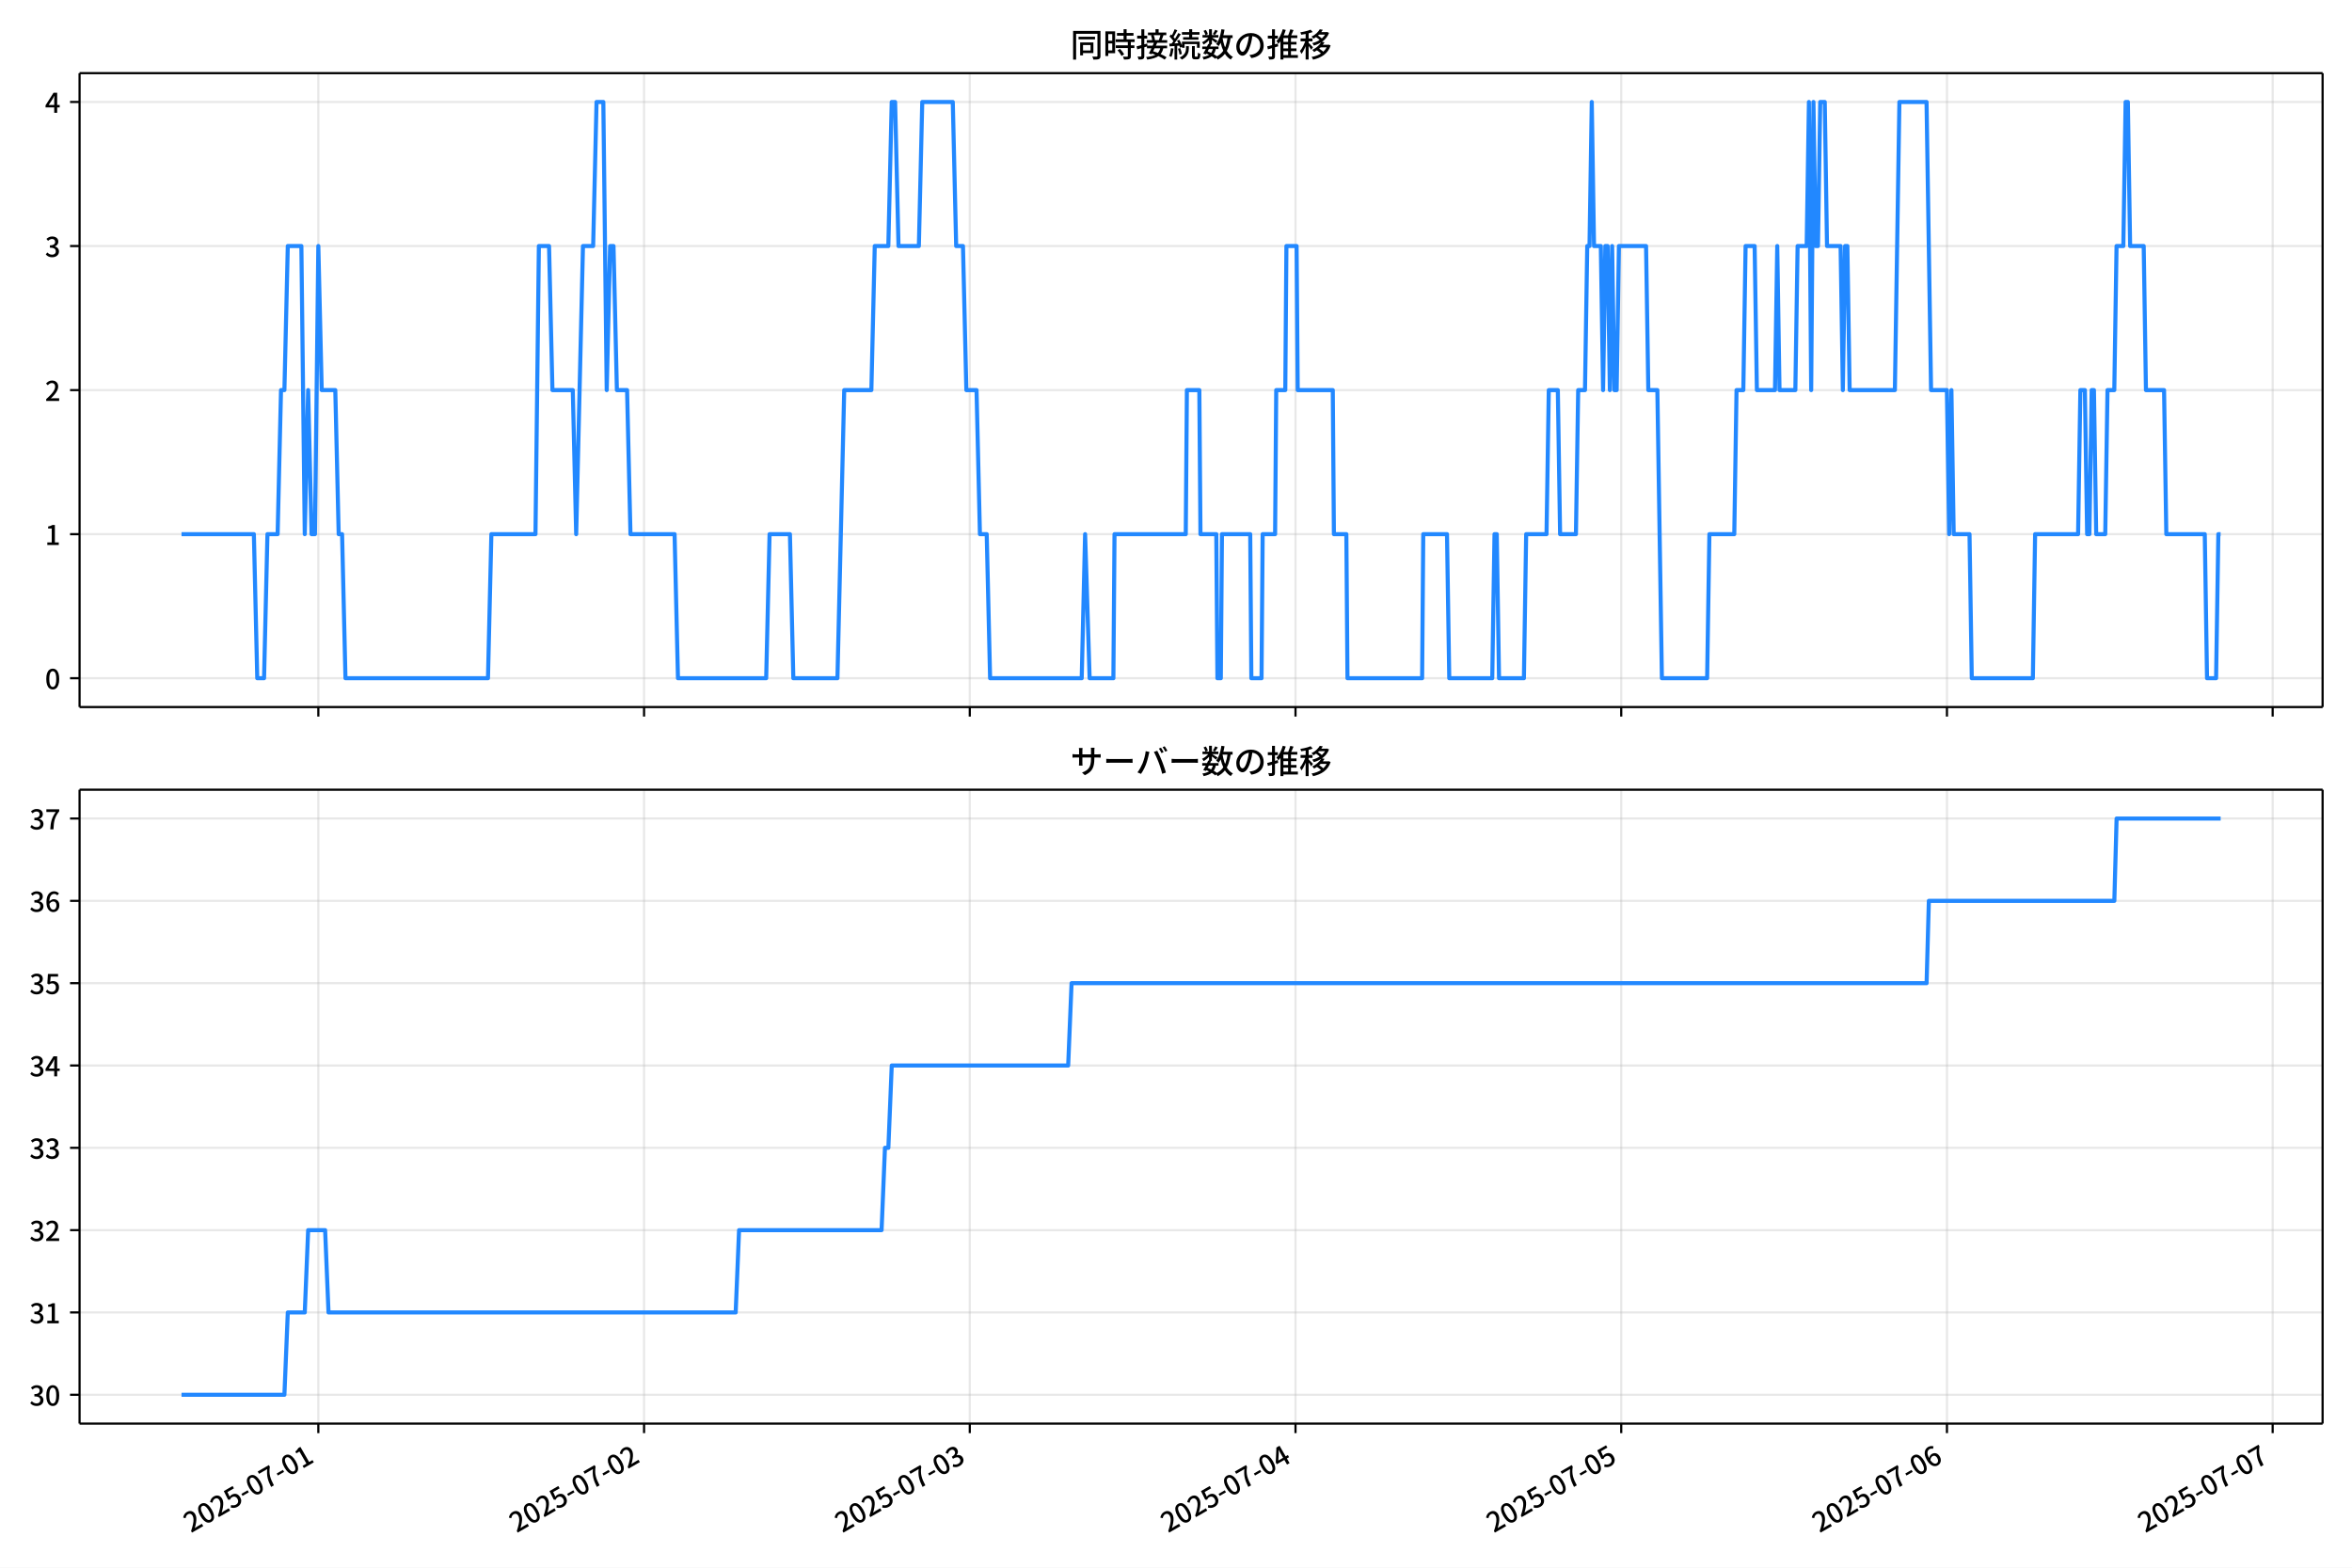
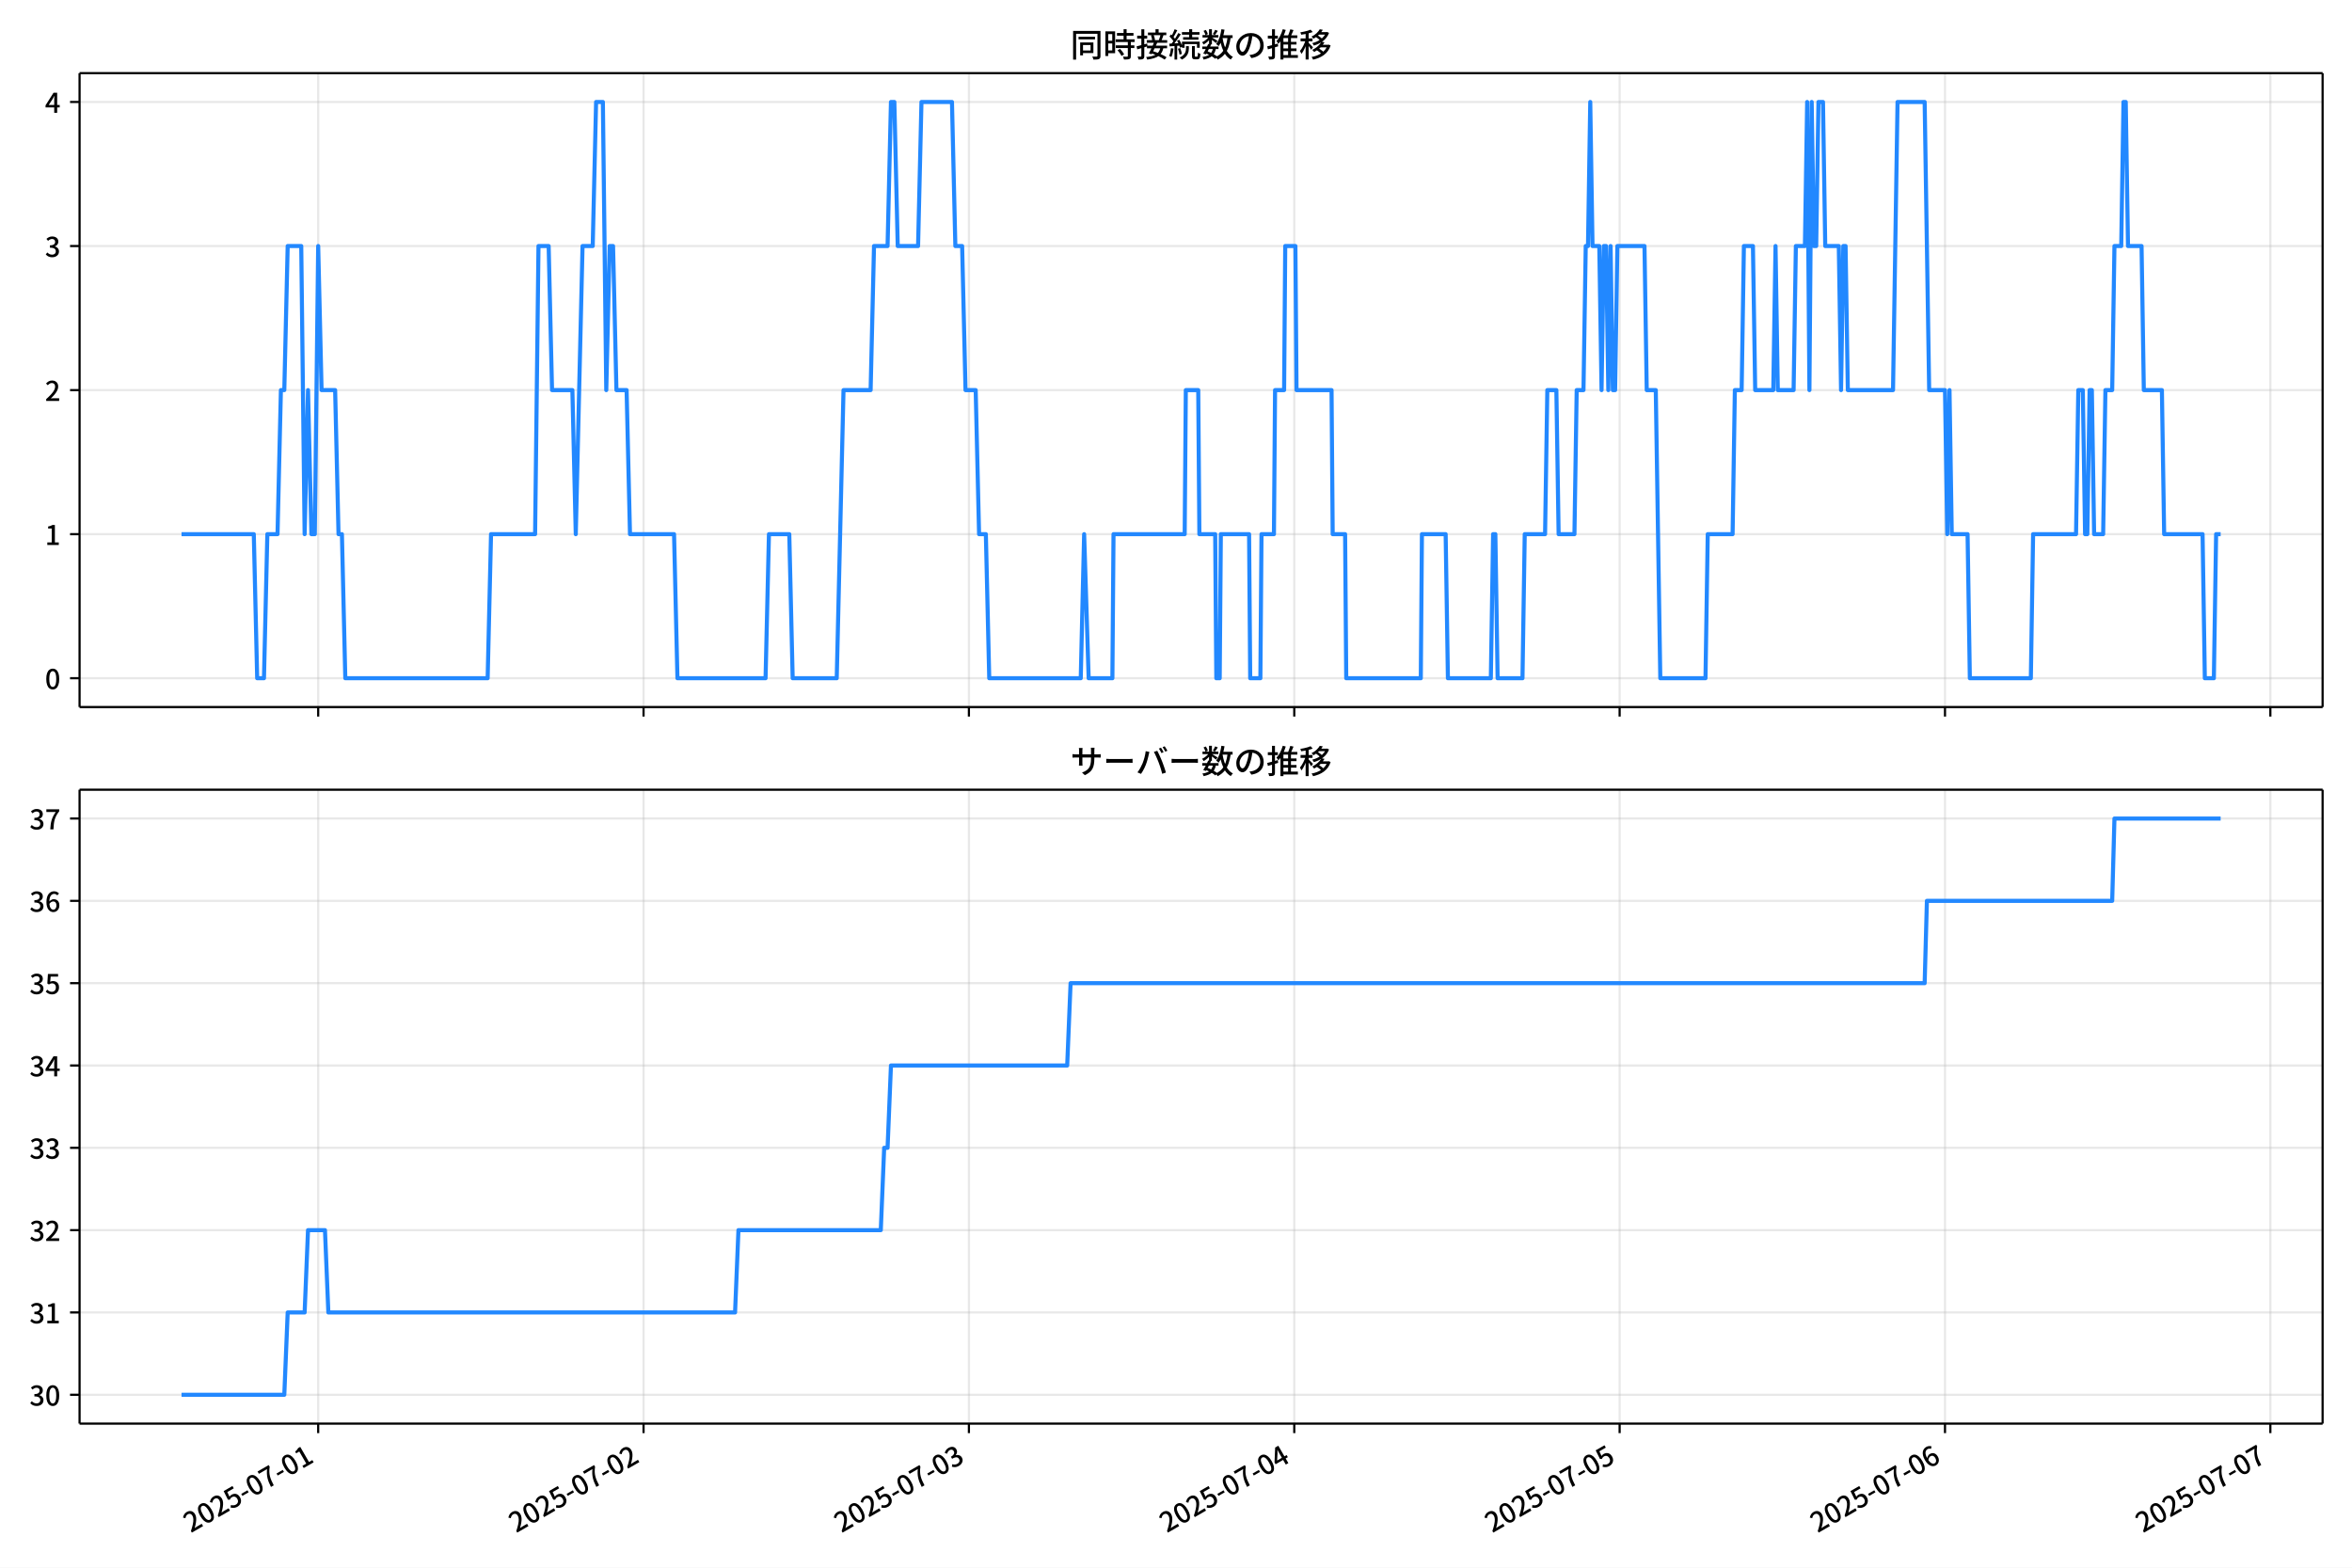
<svg xmlns="http://www.w3.org/2000/svg" xmlns:xlink="http://www.w3.org/1999/xlink" version="1.1" viewBox="0 0 864 576">
  <defs>
    <style type="text/css">*{stroke-linejoin: round; stroke-linecap: butt}</style>
  </defs>
  <g id="y">
    <g id="z">
      <path d="m0 576h864v-576h-864z" fill="#fff" />
    </g>
    <g id="aa">
      <g id="ab">
        <path d="m29.23 259.78h823.97v-232.9h-823.97z" fill="#fff" />
      </g>
      <g id="ac">
        <g id="ad">
          <g id="ae">
-             <path d="m116.94 259.78v-232.9" clip-path="url(#f)" fill="none" stroke="#b0b0b0" stroke-linecap="square" stroke-opacity=".3" stroke-width=".8" />
+             <path d="m116.89 259.78v-232.9" clip-path="url(#f)" fill="none" stroke="#b0b0b0" stroke-linecap="square" stroke-opacity=".3" stroke-width=".8" />
          </g>
          <g id="af">
            <defs>
              <path id="d" d="m0 0v3.5" stroke="#000" stroke-width=".8" />
            </defs>
-             <use x="116.941" y="259.778" stroke="#000000" stroke-width=".8" xlink:href="#d" />
+             <use x="116.886" y="259.778" stroke="#000000" stroke-width=".8" xlink:href="#d" />
          </g>
        </g>
        <g id="ag">
          <g id="ah">
-             <path d="m236.59 259.78v-232.9" clip-path="url(#f)" fill="none" stroke="#b0b0b0" stroke-linecap="square" stroke-opacity=".3" stroke-width=".8" />
+             <path d="m236.41 259.78v-232.9" clip-path="url(#f)" fill="none" stroke="#b0b0b0" stroke-linecap="square" stroke-opacity=".3" stroke-width=".8" />
          </g>
          <g id="ai">
-             <use x="236.594" y="259.778" stroke="#000000" stroke-width=".8" xlink:href="#d" />
+             <use x="236.406" y="259.778" stroke="#000000" stroke-width=".8" xlink:href="#d" />
          </g>
        </g>
        <g id="aj">
          <g id="ak">
-             <path d="m356.25 259.78v-232.9" clip-path="url(#f)" fill="none" stroke="#b0b0b0" stroke-linecap="square" stroke-opacity=".3" stroke-width=".8" />
+             <path d="m355.93 259.78v-232.9" clip-path="url(#f)" fill="none" stroke="#b0b0b0" stroke-linecap="square" stroke-opacity=".3" stroke-width=".8" />
          </g>
          <g id="al">
-             <use x="356.247" y="259.778" stroke="#000000" stroke-width=".8" xlink:href="#d" />
+             <use x="355.926" y="259.778" stroke="#000000" stroke-width=".8" xlink:href="#d" />
          </g>
        </g>
        <g id="am">
          <g id="an">
-             <path d="m475.9 259.78v-232.9" clip-path="url(#f)" fill="none" stroke="#b0b0b0" stroke-linecap="square" stroke-opacity=".3" stroke-width=".8" />
+             <path d="m475.45 259.78v-232.9" clip-path="url(#f)" fill="none" stroke="#b0b0b0" stroke-linecap="square" stroke-opacity=".3" stroke-width=".8" />
          </g>
          <g id="ao">
-             <use x="475.9" y="259.778" stroke="#000000" stroke-width=".8" xlink:href="#d" />
+             <use x="475.446" y="259.778" stroke="#000000" stroke-width=".8" xlink:href="#d" />
          </g>
        </g>
        <g id="ap">
          <g id="aq">
-             <path d="m595.55 259.78v-232.9" clip-path="url(#f)" fill="none" stroke="#b0b0b0" stroke-linecap="square" stroke-opacity=".3" stroke-width=".8" />
+             <path d="m594.97 259.78v-232.9" clip-path="url(#f)" fill="none" stroke="#b0b0b0" stroke-linecap="square" stroke-opacity=".3" stroke-width=".8" />
          </g>
          <g id="ar">
-             <use x="595.553" y="259.778" stroke="#000000" stroke-width=".8" xlink:href="#d" />
+             <use x="594.966" y="259.778" stroke="#000000" stroke-width=".8" xlink:href="#d" />
          </g>
        </g>
        <g id="as">
          <g id="at">
-             <path d="m715.21 259.78v-232.9" clip-path="url(#f)" fill="none" stroke="#b0b0b0" stroke-linecap="square" stroke-opacity=".3" stroke-width=".8" />
+             <path d="m714.49 259.78v-232.9" clip-path="url(#f)" fill="none" stroke="#b0b0b0" stroke-linecap="square" stroke-opacity=".3" stroke-width=".8" />
          </g>
          <g id="au">
-             <use x="715.205" y="259.778" stroke="#000000" stroke-width=".8" xlink:href="#d" />
+             <use x="714.487" y="259.778" stroke="#000000" stroke-width=".8" xlink:href="#d" />
          </g>
        </g>
        <g id="av">
          <g id="aw">
-             <path d="m834.86 259.78v-232.9" clip-path="url(#f)" fill="none" stroke="#b0b0b0" stroke-linecap="square" stroke-opacity=".3" stroke-width=".8" />
+             <path d="m834.01 259.78v-232.9" clip-path="url(#f)" fill="none" stroke="#b0b0b0" stroke-linecap="square" stroke-opacity=".3" stroke-width=".8" />
          </g>
          <g id="ax">
-             <use x="834.858" y="259.778" stroke="#000000" stroke-width=".8" xlink:href="#d" />
+             <use x="834.007" y="259.778" stroke="#000000" stroke-width=".8" xlink:href="#d" />
          </g>
        </g>
      </g>
      <g id="ay">
        <g id="az">
          <g id="ba">
            <path d="m29.23 249.19h823.97" clip-path="url(#f)" fill="none" stroke="#b0b0b0" stroke-linecap="square" stroke-opacity=".3" stroke-width=".8" />
          </g>
          <g id="bb">
            <defs>
              <path id="g" d="m0 0h-3.5" stroke="#000" stroke-width=".8" />
            </defs>
            <use x="29.23" y="249.191" stroke="#000000" stroke-width=".8" xlink:href="#g" />
          </g>
          <g id="bc">
            <g transform="translate(16.53 253.18) scale(.1 -.1)">
              <defs>
                <path id="a" transform="scale(.015625)" d="m1830-90q-460 0-806 275-346 276-535 823-188 547-188 1366 0 820 188 1357 189 538 535 803 346 266 806 266 461 0 800-269 340-269 528-803 189-534 189-1354 0-819-189-1366-188-547-528-823-339-275-800-275zm0 589q237 0 422 185 186 186 288 599 103 413 103 1091 0 679-103 1082-102 403-288 582-185 180-422 180-236 0-422-180-186-179-292-582-105-403-105-1082 0-678 105-1091 106-413 292-599 186-185 422-185z" />
              </defs>
              <use xlink:href="#a" />
            </g>
          </g>
        </g>
        <g id="bd">
          <g id="be">
            <path d="m29.23 196.26h823.97" clip-path="url(#f)" fill="none" stroke="#b0b0b0" stroke-linecap="square" stroke-opacity=".3" stroke-width=".8" />
          </g>
          <g id="bf">
            <use x="29.23" y="196.26" stroke="#000000" stroke-width=".8" xlink:href="#g" />
          </g>
          <g id="bg">
            <g transform="translate(16.53 200.25) scale(.1 -.1)">
              <defs>
                <path id="l" transform="scale(.015625)" d="m544 0v608h1037v3277h-845v467q333 58 579 147 247 90 451 218h557v-4109h915v-608h-2694z" />
              </defs>
              <use xlink:href="#l" />
            </g>
          </g>
        </g>
        <g id="bh">
          <g id="bi">
            <path d="m29.23 143.33h823.97" clip-path="url(#f)" fill="none" stroke="#b0b0b0" stroke-linecap="square" stroke-opacity=".3" stroke-width=".8" />
          </g>
          <g id="bj">
            <use x="29.23" y="143.329" stroke="#000000" stroke-width=".8" xlink:href="#g" />
          </g>
          <g id="bk">
            <g transform="translate(16.53 147.31) scale(.1 -.1)">
              <defs>
                <path id="b" transform="scale(.015625)" d="m282 0v429q697 621 1164 1136 468 515 701 956 234 442 234 826 0 256-87 451-86 196-262 301-176 106-445 106-275 0-506-151-230-150-422-368l-416 410q301 333 637 518 336 186 803 186 429 0 749-176t496-493 176-745q0-455-224-919t-615-935q-390-470-889-950 186 20 394 36t374 16h1184v-634h-3046z" />
              </defs>
              <use xlink:href="#b" />
            </g>
          </g>
        </g>
        <g id="bl">
          <g id="bm">
            <path d="m29.23 90.398h823.97" clip-path="url(#f)" fill="none" stroke="#b0b0b0" stroke-linecap="square" stroke-opacity=".3" stroke-width=".8" />
          </g>
          <g id="bn">
            <use x="29.23" y="90.398" stroke="#000000" stroke-width=".8" xlink:href="#g" />
          </g>
          <g id="bo">
            <g transform="translate(16.53 94.383) scale(.1 -.1)">
              <defs>
                <path id="h" transform="scale(.015625)" d="m1715-90q-371 0-656 90t-503 240q-217 150-377 323l359 474q211-205 479-359 269-153 634-153 269 0 467 92 199 93 311 266t112 423q0 256-125 451t-429 300q-304 106-835 106v551q467 0 732 105 266 106 384 291 119 186 119 423 0 307-192 489-192 183-531 183-269 0-503-119-233-118-438-316l-384 460q282 256 614 413 333 157 737 157 422 0 748-144 327-144 512-413 186-269 186-659 0-403-221-685-221-281-592-422v-26q269-70 490-227t349-400 128-557q0-422-215-726-214-304-573-468-358-163-787-163z" />
              </defs>
              <use xlink:href="#h" />
            </g>
          </g>
        </g>
        <g id="bp">
          <g id="bq">
            <path d="m29.23 37.466h823.97" clip-path="url(#f)" fill="none" stroke="#b0b0b0" stroke-linecap="square" stroke-opacity=".3" stroke-width=".8" />
          </g>
          <g id="br">
            <use x="29.23" y="37.466" stroke="#000000" stroke-width=".8" xlink:href="#g" />
          </g>
          <g id="bs">
            <g transform="translate(16.53 41.451) scale(.1 -.1)">
              <defs>
                <path id="k" transform="scale(.015625)" d="m2170 0v3072q0 192 12 457 13 266 20 458h-26q-90-179-183-365-92-185-195-364l-921-1415h2579v-576h-3328v493l1875 2957h858v-4717h-691z" />
              </defs>
              <use xlink:href="#k" />
            </g>
          </g>
        </g>
      </g>
      <g id="bt">
-         <path d="m66.683 196.26h26.577l1.246 52.931h2.493l1.246-52.931h3.739l1.246-52.931h1.246l1.246-52.931h4.986l1.246 105.86 1.246-52.931 1.246 52.931h1.246l1.246-105.86 1.246 52.931h4.986l1.246 52.931h1.246l1.246 52.931h52.348l1.246-52.931h16.203l1.246-105.86h3.739l1.246 52.931h7.478l1.246 52.931 2.493-105.86h3.739l1.246-52.931h2.493l1.246 105.86 1.246-52.931h1.246l1.246 52.931h3.739l1.246 52.931h16.203l1.246 52.931h32.406l1.246-52.931h7.478l1.246 52.931h16.203l2.493-105.86h9.971l1.246-52.931h4.986l1.246-52.931h1.246l1.246 52.931h7.478l1.246-52.931h11.217l1.246 52.931h2.493l1.246 52.931h3.739l1.246 52.931h2.493l1.246 52.931h33.652l1.246-52.931 1.662 52.931h8.725l.415-52.931h26.174l.415-52.931h4.57l.415 52.931h5.816l.415 52.931h1.246l.415-52.931h10.387l.415 52.931h3.739l.415-52.931h4.57l.415-52.931h3.324l.415-52.931h3.739l.415 52.931h12.879l.415 52.931h4.57l.415 52.931h27.42l.415-52.931h8.725l.831 52.931h15.788l.831-52.931h.831l.831 52.931h9.14l.831-52.931h7.478l.831-52.931h3.324l.831 52.931h5.816l.831-52.931h2.493l.831-52.931h.831l.831-52.931.831 52.931h2.493l.831 52.931.831-52.931h.831l.831 52.931.831-52.931.831 52.931h.831l.831-52.931h9.971l.831 52.931h3.324l1.662 105.86h16.618l.831-52.931h9.14l.831-52.931h2.493l.831-52.931h3.324l.831 52.931h6.647l.831-52.931.831 52.931h5.816l.831-52.931h3.324l.831-52.931.831 105.86.831-105.86.831 52.931h.831l.831-52.931h1.662l.831 52.931h4.986l.831 52.931.831-52.931h.831l.831 52.931h16.618l1.662-105.86h9.971l1.662 105.86h5.816l.831 52.931.831-52.931.831 52.931h5.816l.831 52.931h22.435l.831-52.931h15.788l.831-52.931h1.662l.831 52.931h.831l.831-52.931h.831l.831 52.931h3.324l.831-52.931h2.493l.831-52.931h2.493l.831-52.931h.831l.831 52.931h4.986l.831 52.931h6.647l.831 52.931h14.126l.831 52.931h3.324l.831-52.931h.831v0" clip-path="url(#f)" fill="none" stroke="#28f" stroke-linecap="square" stroke-width="1.5" />
+         <path d="m66.683 196.26h26.548l1.245 52.931h2.49l1.245-52.931h3.735l1.245-52.931h1.245l1.245-52.931h4.98l1.245 105.86 1.245-52.931 1.245 52.931h1.245l1.245-105.86 1.245 52.931h4.98l1.245 52.931h1.245l1.245 52.931h52.29l1.245-52.931h16.185l1.245-105.86h3.735l1.245 52.931h7.47l1.245 52.931 2.49-105.86h3.735l1.245-52.931h2.49l1.245 105.86 1.245-52.931h1.245l1.245 52.931h3.735l1.245 52.931h16.185l1.245 52.931h32.37l1.245-52.931h7.47l1.245 52.931h16.185l2.49-105.86h9.96l1.245-52.931h4.98l1.245-52.931h1.245l1.245 52.931h7.47l1.245-52.931h11.205l1.245 52.931h2.49l1.245 52.931h3.735l1.245 52.931h2.49l1.245 52.931h33.615l1.245-52.931 1.66 52.931h8.715l.415-52.931h26.145l.415-52.931h4.565l.415 52.931h5.81l.415 52.931h1.245l.415-52.931h10.375l.415 52.931h3.735l.415-52.931h4.565l.415-52.931h3.32l.415-52.931h3.735l.415 52.931h12.865l.415 52.931h4.565l.415 52.931h27.39l.415-52.931h8.715l.83 52.931h15.77l.83-52.931h.83l.83 52.931h9.13l.83-52.931h7.47l.83-52.931h3.32l.83 52.931h5.81l.83-52.931h2.49l.83-52.931h.83l.83-52.931.83 52.931h2.49l.83 52.931.83-52.931h.83l.83 52.931.83-52.931.83 52.931h.83l.83-52.931h9.96l.83 52.931h3.32l1.66 105.86h16.6l.83-52.931h9.13l.83-52.931h2.49l.83-52.931h3.32l.83 52.931h6.64l.83-52.931.83 52.931h5.81l.83-52.931h3.32l.83-52.931.83 105.86.83-105.86.83 52.931h.83l.83-52.931h1.66l.83 52.931h4.98l.83 52.931.83-52.931h.83l.83 52.931h16.6l1.66-105.86h9.96l1.66 105.86h5.81l.83 52.931.83-52.931.83 52.931h5.81l.83 52.931h22.41l.83-52.931h15.77l.83-52.931h1.66l.83 52.931h.83l.83-52.931h.83l.83 52.931h3.32l.83-52.931h2.49l.83-52.931h2.49l.83-52.931h.83l.83 52.931h4.98l.83 52.931h6.64l.83 52.931h14.11l.83 52.931h3.32l.83-52.931h1.66v0" clip-path="url(#f)" fill="none" stroke="#28f" stroke-linecap="square" stroke-width="1.5" />
      </g>
      <g id="bu">
        <path d="m29.23 259.78v-232.9" fill="none" stroke="#000" stroke-linecap="square" stroke-width=".8" />
      </g>
      <g id="bv">
        <path d="m853.2 259.78v-232.9" fill="none" stroke="#000" stroke-linecap="square" stroke-width=".8" />
      </g>
      <g id="bw">
        <path d="m29.23 259.78h823.97" fill="none" stroke="#000" stroke-linecap="square" stroke-width=".8" />
      </g>
      <g id="bx">
        <path d="m29.23 26.88h823.97" fill="none" stroke="#000" stroke-linecap="square" stroke-width=".8" />
      </g>
      <g id="by">
        <g transform="translate(393.22 20.88) scale(.12 -.12)">
          <defs>
            <path id="v" transform="scale(.015625)" d="m1587 3936h3232v-518h-3232v518zm320-1114h557v-2534h-557v2534zm301 0h2291v-2086h-2291v512h1734v1069h-1734v505zm-1683 2260h5113v-570h-4524v-5056h-589v5626zm4768 0h595v-4896q0-250-67-397t-227-218q-160-77-426-96t-675-19q-13 83-45 192t-77 218q-45 108-89 185 281-13 527-13 247 0 330 0 83 7 118 42 36 35 36 112v4890z" />
            <path id="t" transform="scale(.015625)" d="m2714 4672h3238v-525h-3238v525zm-244-1235h3712v-538h-3712v538zm20-1184h3635v-531h-3635v531zm1523 3155h595v-2310h-595v2310zm832-2451h589v-2823q0-230-61-364-61-135-227-199-167-70-423-86t-633-16q-20 121-78 285-57 163-121 284 275-6 509-9t310-3q77 6 106 28 29 23 29 93v2810zm-2023-1677 487 282q153-160 313-352t294-381q135-189 206-343l-519-313q-64 153-189 348-124 196-278 394-154 199-314 365zm-2086 3718h1619v-4281h-1619v544h1056v3187h-1056v550zm32-1843h1293v-537h-1293v537zm-320 1843h563v-4832h-563v4832z" />
            <path id="u" transform="scale(.015625)" d="m3866 5408h614v-870h-614v870zm-1479-653h3597v-518h-3597v518zm-230-1485h4e3v-518h-4e3v518zm825 922 519 102q64-160 121-342 58-182 96-352 39-170 45-304l-544-128q-6 134-42 313-35 180-83 365-48 186-112 346zm1856 109 589-71q-96-275-202-557-105-281-195-486l-518 77q58 147 122 329 64 183 118 372t86 336zm-2643-2106h3943v-518h-3943v518zm1408 685 602-115q-167-371-362-784t-390-797-362-685l-525 179q160 288 346 666t368 784 323 752zm-659-2157 358 403q352-102 733-240 381-137 752-304 371-166 697-336 327-169 558-329l-384-461q-218 160-532 336-313 176-685 345-371 170-755 323-384 154-742 263zm1894 1114 583-71q-122-550-353-944-230-393-604-662t-922-435q-547-167-1296-269-25 128-93 269-67 141-137 230 678 64 1168 192t819 349q330 221 531 550 202 330 304 791zm-4684 217q396 90 953 240 557 151 1120 311l77-544q-525-154-1053-311-528-156-963-284l-134 588zm121 2093h1965v-563h-1965v563zm819 1248h576v-5229q0-236-51-374t-192-208q-141-77-355-99-214-23-541-16-13 115-64 288t-109 294q205-6 381-6t234 0q64 0 92 28 29 29 29 93v5229z" />
            <path id="s" transform="scale(.015625)" d="m4058 5408h595v-1798h-595v1798zm-1415-563h3443v-499h-3443v499zm231-992h3008v-499h-3008v499zm-224-877h3475v-1203h-531v729h-2432v-729h-512v1203zm1964-877h551v-1881q0-122 22-157 23-35 106-35 25 0 92 0 68 0 135 0t99 0q51 0 83 54t45 224 19 515q90-70 234-131t259-93q-19-429-83-662-64-234-183-326-118-93-316-93-39 0-103 0t-134 0-138 0q-67 0-99 0-237 0-365 64t-176 218q-48 153-48 422v1881zm-1164-6h550v-455q0-243-48-528-48-284-186-579-137-294-409-572-272-279-727-503-70 90-192 208-121 118-230 195 416 205 665 438 250 234 371 474 122 240 164 467 42 228 42 413v442zm-2240 3309 524-192q-121-244-259-503-137-259-275-496t-259-416l-410 173q122 186 246 438 125 253 240 515 116 263 193 481zm716-743 500-230q-224-359-496-756-272-396-548-764-275-368-518-650l-358 205q179 211 377 483 199 272 387 569 189 298 358 592 170 295 298 551zm-1721-665 307 403q166-154 339-340 173-185 320-364t224-327l-326-460q-77 160-218 348-141 189-314 384-172 196-332 356zm1485-832 435 179q128-211 249-458 122-246 215-474 93-227 137-412l-473-211q-32 185-119 422-86 237-201 486-115 250-243 468zm-1530-583q422 26 998 54 576 29 1184 68l7-499q-570-45-1127-84-556-38-992-70l-70 531zm1702-992 436 135q121-276 214-596t118-556l-454-148q-26 237-112 563-86 327-202 602zm-1363 109 499-83q-57-455-163-897-105-441-253-748-51 32-134 73-83 42-170 83-86 42-144 62 148 294 234 697t131 813zm691 627h525v-2861h-525v2861z" />
            <path id="n" transform="scale(.015625)" d="m224 2022h3187v-499h-3187v499zm51 2247h3111v-487h-3111v487zm1127-1735 563-121q-154-320-333-672t-352-679q-173-326-326-582l-532 173q148 243 324 566t345 669q170 346 311 646zm934-832 563-64q-89-480-262-838t-461-614-701-432-976-298q-25 128-99 269t-157 237q659 102 1085 303 426 202 666 554t342 883zm422 3597 519-211q-147-218-298-436-150-217-278-377l-403 186q121 173 252 413 132 240 208 425zm-1203 109h563v-2957h-563v2957zm-1075-320 448 186q134-192 246-420 112-227 157-393l-467-211q-38 172-147 406t-237 432zm1094-1050 397-236q-160-263-400-529-240-265-519-489-278-224-553-378-51 103-141 237-89 135-179 218 269 109 534 294 266 186 493 416 228 231 368 467zm487-204q83-45 246-145 163-99 352-211t346-211 221-150l-327-423q-83 77-230 198-147 122-317 253-170 132-327 250-156 119-259 189l295 250zm1798 396h2311v-556h-2311v556zm115 1178 615-90q-103-640-263-1235t-384-1101q-224-505-512-889-44 57-134 134t-186 157-166 125q275 339 473 796 199 458 340 995 141 538 217 1108zm1223-1510 614-58q-147-1101-445-1940-297-838-813-1443-515-604-1321-1014-26 71-90 177-64 105-134 208-70 102-128 159 742 346 1212 880 471 535 730 1290 260 755 375 1741zm-1005-135q134-851 387-1597 253-745 659-1305 407-560 1002-874-70-57-154-150-83-93-154-189-70-96-121-179-633 371-1056 988-422 618-688 1434-265 816-425 1783l550 89zm-3309-3065 327 416q377-148 754-330 378-182 701-378 324-195 548-368l-416-435q-211 179-519 378-307 198-666 383-358 186-729 334z" />
            <path id="r" transform="scale(.015625)" d="m3686 4378q-64-493-163-1041-99-547-265-1084-192-653-432-1104t-522-688-595-237q-320 0-596 221-275 221-448 621-172 400-172 931 0 537 220 1017 221 480 611 851 391 372 909 583 519 211 1121 211 576 0 1040-186 464-185 793-515 330-329 502-771 173-441 173-941 0-672-278-1194-278-521-816-851-538-329-1318-444l-378 601q166 20 307 42t263 48q307 70 585 217 279 148 496 375 218 227 342 534 125 308 125 692t-122 713q-121 330-358 573-236 243-582 380-346 138-781 138-525 0-935-186-409-185-694-489-284-304-432-656-147-352-147-678 0-365 89-605 90-240 224-355 135-115 276-115t288 144 297 457q151 314 298 800 147 461 246 982 100 522 145 1021l684-12z" />
            <path id="o" transform="scale(.015625)" d="m2995 2925h2893v-519h-2893v519zm0-1280h2893v-519h-2893v519zm-64-1299h3232v-557h-3232v557zm1312 3577h563v-3763h-563v3763zm429 1466 634-141q-154-390-340-794-185-403-339-684l-512 140q103 199 208 458 106 259 195 528 90 269 154 493zm-1472 25 582-147q-153-518-371-1018-217-499-483-931t-573-758q-38 64-109 160-70 96-147 198-77 103-141 160 416 416 733 1034t509 1302zm128-1203h2720v-537h-2720v-4205h-582v4422l313 320h269zm-3174-2157q396 90 953 240 557 151 1120 311l77-544q-525-154-1053-311-528-156-963-284l-134 588zm121 2093h1965v-563h-1965v563zm819 1248h576v-5229q0-236-51-374t-192-208q-141-77-355-99-214-23-541-16-13 115-64 288t-109 294q205-6 381-6t234 0q64 0 92 28 29 29 29 93v5229z" />
            <path id="m" transform="scale(.015625)" d="m4051 5402 595-109q-281-493-729-941t-1107-806q-39 64-106 144t-141 153q-73 74-137 119 608 288 1011 678t614 762zm-77-557h1511v-493h-1863l352 493zm1293 0h109l109 25 384-179q-192-505-496-905t-695-701q-390-301-845-519-454-217-947-358-44 109-137 253t-176 227q448 109 867 294 419 186 777 445 359 259 631 592t419 730v96zm-1990-954 377 307q167-96 336-218 170-121 320-249 151-128 247-237l-397-332q-90 108-237 236t-317 259q-169 132-329 234zm1107-934 595-109q-307-538-803-1031-496-492-1232-876-38 64-102 144t-138 156q-74 77-138 116 455 217 807 483t604 554q253 288 407 563zm-90-589h1460v-506h-1818l358 506zm1268 0h121l109 26 384-167q-192-614-531-1075t-787-794q-448-332-983-553-534-221-1129-355-45 115-132 269-86 153-176 249 551 96 1043 285 493 189 903 473 410 285 714 669t464 883v90zm-2132-1056 410 339q186-102 384-237 198-134 371-275t282-269l-435-371q-103 128-270 272-166 144-361 288t-381 253zm-2150 3533h589v-5376h-589v5376zm-992-1242h2336v-569h-2336v569zm1024-224 365-160q-96-339-231-707-134-368-291-727-157-358-336-672-179-313-365-537-44 128-134 291t-160 272q173 192 339 457 167 266 323 570 157 304 282 618t208 595zm941 1946 416-467q-314-122-695-221-380-99-784-173-403-74-780-131-20 102-71 236-51 135-102 231 358 58 732 138 375 80 711 179t573 208zm-397-2579q58-45 179-170 122-125 266-266 144-140 259-265t160-183l-352-473q-58 102-157 255-99 154-218 317-118 164-227 311-108 147-185 237l275 237z" />
          </defs>
          <use xlink:href="#v" />
          <use transform="translate(100)" xlink:href="#t" />
          <use transform="translate(200)" xlink:href="#u" />
          <use transform="translate(300)" xlink:href="#s" />
          <use transform="translate(400)" xlink:href="#n" />
          <use transform="translate(500)" xlink:href="#r" />
          <use transform="translate(600)" xlink:href="#o" />
          <use transform="translate(700)" xlink:href="#m" />
        </g>
      </g>
    </g>
    <g id="bz">
      <g id="ca">
        <path d="m29.23 523.06h823.97v-232.9h-823.97z" fill="#fff" />
      </g>
      <g id="cb">
        <g id="cc">
          <g id="cd">
-             <path d="m116.94 523.06v-232.9" clip-path="url(#c)" fill="none" stroke="#b0b0b0" stroke-linecap="square" stroke-opacity=".3" stroke-width=".8" />
+             <path d="m116.89 523.06v-232.9" clip-path="url(#c)" fill="none" stroke="#b0b0b0" stroke-linecap="square" stroke-opacity=".3" stroke-width=".8" />
          </g>
          <g id="ce">
-             <use x="116.941" y="523.055" stroke="#000000" stroke-width=".8" xlink:href="#d" />
+             <use x="116.886" y="523.055" stroke="#000000" stroke-width=".8" xlink:href="#d" />
          </g>
          <g id="cf">
-             <g transform="translate(70.152 563.33) rotate(-30) scale(.1 -.1)">
+             <g transform="translate(70.096 563.33) rotate(-30) scale(.1 -.1)">
              <defs>
                <path id="j" transform="scale(.015625)" d="m1715-90q-365 0-653 90t-506 237q-217 147-383 307l352 480q134-134 294-246t361-183q202-70 452-70 262 0 473 118 212 119 333 346 122 227 122 541 0 460-247 716-246 256-649 256-224 0-384-64t-365-198l-365 237 141 2240h2387v-627h-1747l-109-1204q154 77 307 118 154 42 340 42 397 0 723-160t518-490q192-329 192-847 0-519-224-887t-586-560q-361-192-777-192z" />
                <path id="e" transform="scale(.015625)" d="m301 1536v544h1689v-544h-1689z" />
                <path id="i" transform="scale(.015625)" d="m1235 0q32 646 109 1187t224 1024 384 941 576 938h-2208v627h3027v-455q-409-512-665-989-256-476-397-969t-205-1053-90-1251h-755z" />
              </defs>
              <use xlink:href="#b" />
              <use transform="translate(57)" xlink:href="#a" />
              <use transform="translate(114)" xlink:href="#b" />
              <use transform="translate(171)" xlink:href="#j" />
              <use transform="translate(228)" xlink:href="#e" />
              <use transform="translate(263.7)" xlink:href="#a" />
              <use transform="translate(320.7)" xlink:href="#i" />
              <use transform="translate(377.7)" xlink:href="#e" />
              <use transform="translate(413.4)" xlink:href="#a" />
              <use transform="translate(470.4)" xlink:href="#l" />
            </g>
          </g>
        </g>
        <g id="cg">
          <g id="ch">
-             <path d="m236.59 523.06v-232.9" clip-path="url(#c)" fill="none" stroke="#b0b0b0" stroke-linecap="square" stroke-opacity=".3" stroke-width=".8" />
+             <path d="m236.41 523.06v-232.9" clip-path="url(#c)" fill="none" stroke="#b0b0b0" stroke-linecap="square" stroke-opacity=".3" stroke-width=".8" />
          </g>
          <g id="ci">
-             <use x="236.594" y="523.055" stroke="#000000" stroke-width=".8" xlink:href="#d" />
+             <use x="236.406" y="523.055" stroke="#000000" stroke-width=".8" xlink:href="#d" />
          </g>
          <g id="cj">
-             <g transform="translate(189.8 563.33) rotate(-30) scale(.1 -.1)">
+             <g transform="translate(189.62 563.33) rotate(-30) scale(.1 -.1)">
              <use xlink:href="#b" />
              <use transform="translate(57)" xlink:href="#a" />
              <use transform="translate(114)" xlink:href="#b" />
              <use transform="translate(171)" xlink:href="#j" />
              <use transform="translate(228)" xlink:href="#e" />
              <use transform="translate(263.7)" xlink:href="#a" />
              <use transform="translate(320.7)" xlink:href="#i" />
              <use transform="translate(377.7)" xlink:href="#e" />
              <use transform="translate(413.4)" xlink:href="#a" />
              <use transform="translate(470.4)" xlink:href="#b" />
            </g>
          </g>
        </g>
        <g id="ck">
          <g id="cl">
-             <path d="m356.25 523.06v-232.9" clip-path="url(#c)" fill="none" stroke="#b0b0b0" stroke-linecap="square" stroke-opacity=".3" stroke-width=".8" />
+             <path d="m355.93 523.06v-232.9" clip-path="url(#c)" fill="none" stroke="#b0b0b0" stroke-linecap="square" stroke-opacity=".3" stroke-width=".8" />
          </g>
          <g id="cm">
-             <use x="356.247" y="523.055" stroke="#000000" stroke-width=".8" xlink:href="#d" />
+             <use x="355.926" y="523.055" stroke="#000000" stroke-width=".8" xlink:href="#d" />
          </g>
          <g id="cn">
-             <g transform="translate(309.46 563.33) rotate(-30) scale(.1 -.1)">
+             <g transform="translate(309.14 563.33) rotate(-30) scale(.1 -.1)">
              <use xlink:href="#b" />
              <use transform="translate(57)" xlink:href="#a" />
              <use transform="translate(114)" xlink:href="#b" />
              <use transform="translate(171)" xlink:href="#j" />
              <use transform="translate(228)" xlink:href="#e" />
              <use transform="translate(263.7)" xlink:href="#a" />
              <use transform="translate(320.7)" xlink:href="#i" />
              <use transform="translate(377.7)" xlink:href="#e" />
              <use transform="translate(413.4)" xlink:href="#a" />
              <use transform="translate(470.4)" xlink:href="#h" />
            </g>
          </g>
        </g>
        <g id="co">
          <g id="cp">
-             <path d="m475.9 523.06v-232.9" clip-path="url(#c)" fill="none" stroke="#b0b0b0" stroke-linecap="square" stroke-opacity=".3" stroke-width=".8" />
+             <path d="m475.45 523.06v-232.9" clip-path="url(#c)" fill="none" stroke="#b0b0b0" stroke-linecap="square" stroke-opacity=".3" stroke-width=".8" />
          </g>
          <g id="cq">
-             <use x="475.9" y="523.055" stroke="#000000" stroke-width=".8" xlink:href="#d" />
+             <use x="475.446" y="523.055" stroke="#000000" stroke-width=".8" xlink:href="#d" />
          </g>
          <g id="cr">
-             <g transform="translate(429.11 563.33) rotate(-30) scale(.1 -.1)">
+             <g transform="translate(428.66 563.33) rotate(-30) scale(.1 -.1)">
              <use xlink:href="#b" />
              <use transform="translate(57)" xlink:href="#a" />
              <use transform="translate(114)" xlink:href="#b" />
              <use transform="translate(171)" xlink:href="#j" />
              <use transform="translate(228)" xlink:href="#e" />
              <use transform="translate(263.7)" xlink:href="#a" />
              <use transform="translate(320.7)" xlink:href="#i" />
              <use transform="translate(377.7)" xlink:href="#e" />
              <use transform="translate(413.4)" xlink:href="#a" />
              <use transform="translate(470.4)" xlink:href="#k" />
            </g>
          </g>
        </g>
        <g id="cs">
          <g id="ct">
-             <path d="m595.55 523.06v-232.9" clip-path="url(#c)" fill="none" stroke="#b0b0b0" stroke-linecap="square" stroke-opacity=".3" stroke-width=".8" />
+             <path d="m594.97 523.06v-232.9" clip-path="url(#c)" fill="none" stroke="#b0b0b0" stroke-linecap="square" stroke-opacity=".3" stroke-width=".8" />
          </g>
          <g id="cu">
-             <use x="595.553" y="523.055" stroke="#000000" stroke-width=".8" xlink:href="#d" />
+             <use x="594.966" y="523.055" stroke="#000000" stroke-width=".8" xlink:href="#d" />
          </g>
          <g id="cv">
-             <g transform="translate(548.76 563.33) rotate(-30) scale(.1 -.1)">
+             <g transform="translate(548.18 563.33) rotate(-30) scale(.1 -.1)">
              <use xlink:href="#b" />
              <use transform="translate(57)" xlink:href="#a" />
              <use transform="translate(114)" xlink:href="#b" />
              <use transform="translate(171)" xlink:href="#j" />
              <use transform="translate(228)" xlink:href="#e" />
              <use transform="translate(263.7)" xlink:href="#a" />
              <use transform="translate(320.7)" xlink:href="#i" />
              <use transform="translate(377.7)" xlink:href="#e" />
              <use transform="translate(413.4)" xlink:href="#a" />
              <use transform="translate(470.4)" xlink:href="#j" />
            </g>
          </g>
        </g>
        <g id="cw">
          <g id="cx">
-             <path d="m715.21 523.06v-232.9" clip-path="url(#c)" fill="none" stroke="#b0b0b0" stroke-linecap="square" stroke-opacity=".3" stroke-width=".8" />
+             <path d="m714.49 523.06v-232.9" clip-path="url(#c)" fill="none" stroke="#b0b0b0" stroke-linecap="square" stroke-opacity=".3" stroke-width=".8" />
          </g>
          <g id="cy">
-             <use x="715.205" y="523.055" stroke="#000000" stroke-width=".8" xlink:href="#d" />
+             <use x="714.487" y="523.055" stroke="#000000" stroke-width=".8" xlink:href="#d" />
          </g>
          <g id="cz">
-             <g transform="translate(668.42 563.33) rotate(-30) scale(.1 -.1)">
+             <g transform="translate(667.7 563.33) rotate(-30) scale(.1 -.1)">
              <defs>
                <path id="p" transform="scale(.015625)" d="m1971-90q-339 0-634 144-294 144-518 435-224 292-352 733-128 442-128 1044 0 678 147 1161 148 483 397 784 250 301 570 445t665 144q397 0 688-147 292-147 490-359l-403-448q-128 154-327 253-198 99-409 99-307 0-567-182-259-182-413-605-153-422-153-1145 0-608 115-1002t326-589q212-195 493-195 212 0 375 121 163 122 259 343t96 522q0 300-90 511-89 212-259 320-169 109-419 109-211 0-451-134t-458-461l-25 538q134 192 313 323t374 201q196 71 375 71 397 0 694-163 298-163 467-490 170-326 170-825 0-468-195-817-195-348-512-544-317-195-701-195z" />
              </defs>
              <use xlink:href="#b" />
              <use transform="translate(57)" xlink:href="#a" />
              <use transform="translate(114)" xlink:href="#b" />
              <use transform="translate(171)" xlink:href="#j" />
              <use transform="translate(228)" xlink:href="#e" />
              <use transform="translate(263.7)" xlink:href="#a" />
              <use transform="translate(320.7)" xlink:href="#i" />
              <use transform="translate(377.7)" xlink:href="#e" />
              <use transform="translate(413.4)" xlink:href="#a" />
              <use transform="translate(470.4)" xlink:href="#p" />
            </g>
          </g>
        </g>
        <g id="da">
          <g id="db">
-             <path d="m834.86 523.06v-232.9" clip-path="url(#c)" fill="none" stroke="#b0b0b0" stroke-linecap="square" stroke-opacity=".3" stroke-width=".8" />
+             <path d="m834.01 523.06v-232.9" clip-path="url(#c)" fill="none" stroke="#b0b0b0" stroke-linecap="square" stroke-opacity=".3" stroke-width=".8" />
          </g>
          <g id="dc">
-             <use x="834.858" y="523.055" stroke="#000000" stroke-width=".8" xlink:href="#d" />
+             <use x="834.007" y="523.055" stroke="#000000" stroke-width=".8" xlink:href="#d" />
          </g>
          <g id="dd">
-             <g transform="translate(788.07 563.33) rotate(-30) scale(.1 -.1)">
+             <g transform="translate(787.22 563.33) rotate(-30) scale(.1 -.1)">
              <use xlink:href="#b" />
              <use transform="translate(57)" xlink:href="#a" />
              <use transform="translate(114)" xlink:href="#b" />
              <use transform="translate(171)" xlink:href="#j" />
              <use transform="translate(228)" xlink:href="#e" />
              <use transform="translate(263.7)" xlink:href="#a" />
              <use transform="translate(320.7)" xlink:href="#i" />
              <use transform="translate(377.7)" xlink:href="#e" />
              <use transform="translate(413.4)" xlink:href="#a" />
              <use transform="translate(470.4)" xlink:href="#i" />
            </g>
          </g>
        </g>
      </g>
      <g id="de">
        <g id="df">
          <g id="dg">
            <path d="m29.23 512.47h823.97" clip-path="url(#c)" fill="none" stroke="#b0b0b0" stroke-linecap="square" stroke-opacity=".3" stroke-width=".8" />
          </g>
          <g id="dh">
            <use x="29.23" y="512.469" stroke="#000000" stroke-width=".8" xlink:href="#g" />
          </g>
          <g id="di">
            <g transform="translate(10.83 516.45) scale(.1 -.1)">
              <use xlink:href="#h" />
              <use transform="translate(57)" xlink:href="#a" />
            </g>
          </g>
        </g>
        <g id="dj">
          <g id="dk">
            <path d="m29.23 482.22h823.97" clip-path="url(#c)" fill="none" stroke="#b0b0b0" stroke-linecap="square" stroke-opacity=".3" stroke-width=".8" />
          </g>
          <g id="dl">
            <use x="29.23" y="482.223" stroke="#000000" stroke-width=".8" xlink:href="#g" />
          </g>
          <g id="dm">
            <g transform="translate(10.83 486.21) scale(.1 -.1)">
              <use xlink:href="#h" />
              <use transform="translate(57)" xlink:href="#l" />
            </g>
          </g>
        </g>
        <g id="dn">
          <g id="do">
            <path d="m29.23 451.98h823.97" clip-path="url(#c)" fill="none" stroke="#b0b0b0" stroke-linecap="square" stroke-opacity=".3" stroke-width=".8" />
          </g>
          <g id="dp">
            <use x="29.23" y="451.976" stroke="#000000" stroke-width=".8" xlink:href="#g" />
          </g>
          <g id="dq">
            <g transform="translate(10.83 455.96) scale(.1 -.1)">
              <use xlink:href="#h" />
              <use transform="translate(57)" xlink:href="#b" />
            </g>
          </g>
        </g>
        <g id="dr">
          <g id="ds">
            <path d="m29.23 421.73h823.97" clip-path="url(#c)" fill="none" stroke="#b0b0b0" stroke-linecap="square" stroke-opacity=".3" stroke-width=".8" />
          </g>
          <g id="dt">
            <use x="29.23" y="421.73" stroke="#000000" stroke-width=".8" xlink:href="#g" />
          </g>
          <g id="du">
            <g transform="translate(10.83 425.71) scale(.1 -.1)">
              <use xlink:href="#h" />
              <use transform="translate(57)" xlink:href="#h" />
            </g>
          </g>
        </g>
        <g id="dv">
          <g id="dw">
            <path d="m29.23 391.48h823.97" clip-path="url(#c)" fill="none" stroke="#b0b0b0" stroke-linecap="square" stroke-opacity=".3" stroke-width=".8" />
          </g>
          <g id="dx">
            <use x="29.23" y="391.483" stroke="#000000" stroke-width=".8" xlink:href="#g" />
          </g>
          <g id="dy">
            <g transform="translate(10.83 395.47) scale(.1 -.1)">
              <use xlink:href="#h" />
              <use transform="translate(57)" xlink:href="#k" />
            </g>
          </g>
        </g>
        <g id="dz">
          <g id="ea">
            <path d="m29.23 361.24h823.97" clip-path="url(#c)" fill="none" stroke="#b0b0b0" stroke-linecap="square" stroke-opacity=".3" stroke-width=".8" />
          </g>
          <g id="eb">
            <use x="29.23" y="361.237" stroke="#000000" stroke-width=".8" xlink:href="#g" />
          </g>
          <g id="ec">
            <g transform="translate(10.83 365.22) scale(.1 -.1)">
              <use xlink:href="#h" />
              <use transform="translate(57)" xlink:href="#j" />
            </g>
          </g>
        </g>
        <g id="ed">
          <g id="ee">
            <path d="m29.23 330.99h823.97" clip-path="url(#c)" fill="none" stroke="#b0b0b0" stroke-linecap="square" stroke-opacity=".3" stroke-width=".8" />
          </g>
          <g id="ef">
            <use x="29.23" y="330.99" stroke="#000000" stroke-width=".8" xlink:href="#g" />
          </g>
          <g id="eg">
            <g transform="translate(10.83 334.98) scale(.1 -.1)">
              <use xlink:href="#h" />
              <use transform="translate(57)" xlink:href="#p" />
            </g>
          </g>
        </g>
        <g id="eh">
          <g id="ei">
            <path d="m29.23 300.74h823.97" clip-path="url(#c)" fill="none" stroke="#b0b0b0" stroke-linecap="square" stroke-opacity=".3" stroke-width=".8" />
          </g>
          <g id="ej">
            <use x="29.23" y="300.744" stroke="#000000" stroke-width=".8" xlink:href="#g" />
          </g>
          <g id="ek">
            <g transform="translate(10.83 304.73) scale(.1 -.1)">
              <use xlink:href="#h" />
              <use transform="translate(57)" xlink:href="#i" />
            </g>
          </g>
        </g>
      </g>
      <g id="el">
-         <path d="m66.683 512.47h37.794l1.246-30.246h6.232l1.246-30.246h6.232l1.246 30.246h149.57l1.246-30.246h52.348l1.246-30.246h1.246l1.246-30.246h64.812l1.246-30.246h314.09l.831-30.246h68.136l.831-30.246h38.222v0" clip-path="url(#c)" fill="none" stroke="#28f" stroke-linecap="square" stroke-width="1.5" />
+         <path d="m66.683 512.47h37.753l1.245-30.246h6.225l1.245-30.246h6.225l1.245 30.246h149.4l1.245-30.246h52.29l1.245-30.246h1.245l1.245-30.246h64.74l1.245-30.246h313.74l.83-30.246h68.06l.83-30.246h39.01v0" clip-path="url(#c)" fill="none" stroke="#28f" stroke-linecap="square" stroke-width="1.5" />
      </g>
      <g id="em">
        <path d="m29.23 523.06v-232.9" fill="none" stroke="#000" stroke-linecap="square" stroke-width=".8" />
      </g>
      <g id="en">
        <path d="m853.2 523.06v-232.9" fill="none" stroke="#000" stroke-linecap="square" stroke-width=".8" />
      </g>
      <g id="eo">
        <path d="m29.23 523.06h823.97" fill="none" stroke="#000" stroke-linecap="square" stroke-width=".8" />
      </g>
      <g id="ep">
        <path d="m29.23 290.16h823.97" fill="none" stroke="#000" stroke-linecap="square" stroke-width=".8" />
      </g>
      <g id="eq">
        <g transform="translate(393.22 284.16) scale(.12 -.12)">
          <defs>
            <path id="x" transform="scale(.015625)" d="m4685 2893q0-621-84-1111-83-489-288-877-204-387-569-691t-928-560l-544 512q448 167 781 371 333 205 550 503 218 298 323 739 106 442 106 1075v1620q0 192-10 339-9 147-22 217h723q-6-70-22-217t-16-339v-1581zm-2304 2086q-7-64-23-199-16-134-16-313v-2317q0-128 6-256 7-128 13-224 7-96 13-140h-710q6 44 12 140 7 96 13 221 7 125 7 259v2317q0 122-10 256-9 135-28 256h723zm-1978-1197q45-12 144-22t237-20q138-9 285-9h4217q237 0 394 13t246 26v-679q-76 7-240 13-163 6-393 6h-4224q-147 0-282-3-134-3-234-10-99-6-150-12v697z" />
            <path id="q" transform="scale(.015625)" d="m621 2854q109-6 265-16 157-9 339-16 183-6 349-6 128 0 352 0t509 0 598 0q314 0 624 0 311 0 586 0t486 0q212 0 327 0 230 0 416 16t301 22v-793q-109 6-308 19-198 13-409 13-109 0-324 0-214 0-489 0t-586 0q-310 0-624 0-313 0-598 0t-509 0-352 0q-262 0-525-10-262-9-428-22v793z" />
            <path id="w" transform="scale(.015625)" d="m4941 5037q83-109 176-269t182-320q90-160 154-288l-416-179q-96 192-240 448t-272 435l416 173zm723 275q83-122 182-282 100-160 196-317 96-156 153-271l-416-186q-102 205-246 454-144 250-279 429l410 173zm-4339-3360q102 262 201 556 100 295 183 612t144 630q61 314 93 602l723-147q-19-83-45-183-26-99-48-195t-42-166q-32-154-86-394t-131-512-164-551q-86-278-182-514-115-301-269-618-153-317-326-618-173-300-346-550l-697 294q301 397 563 874t429 880zm3155 198q-96 250-215 531-118 282-243 567-124 285-246 534-122 250-224 429l659 218q96-179 221-429t253-535q128-284 249-566 122-281 218-525 90-230 195-518 106-288 211-592 106-304 195-589 90-285 154-515l-729-237q-84 352-199 736t-240 768-259 723z" />
          </defs>
          <use xlink:href="#x" />
          <use transform="translate(100)" xlink:href="#q" />
          <use transform="translate(200)" xlink:href="#w" />
          <use transform="translate(300)" xlink:href="#q" />
          <use transform="translate(400)" xlink:href="#n" />
          <use transform="translate(500)" xlink:href="#r" />
          <use transform="translate(600)" xlink:href="#o" />
          <use transform="translate(700)" xlink:href="#m" />
        </g>
      </g>
    </g>
  </g>
  <defs>
    <clipPath id="f">
      <rect x="29.23" y="26.88" width="823.97" height="232.9" />
    </clipPath>
    <clipPath id="c">
      <rect x="29.23" y="290.16" width="823.97" height="232.9" />
    </clipPath>
  </defs>
</svg>
